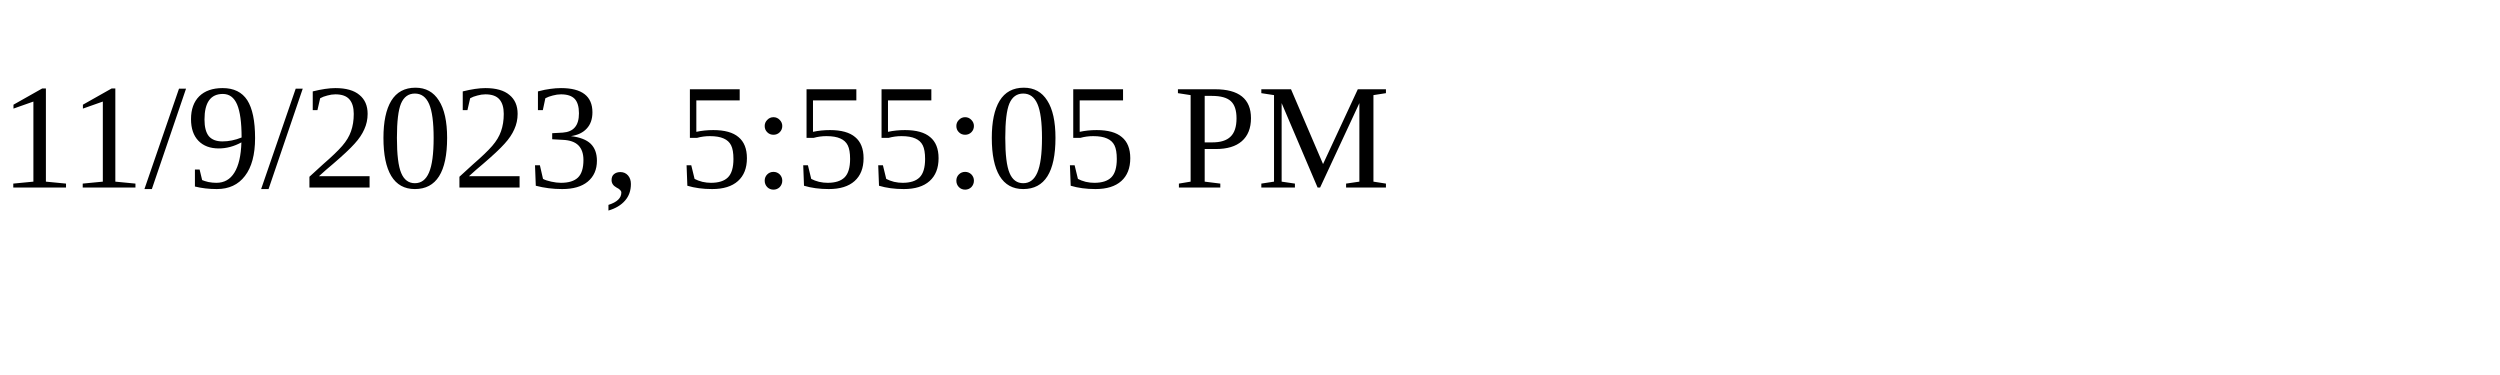
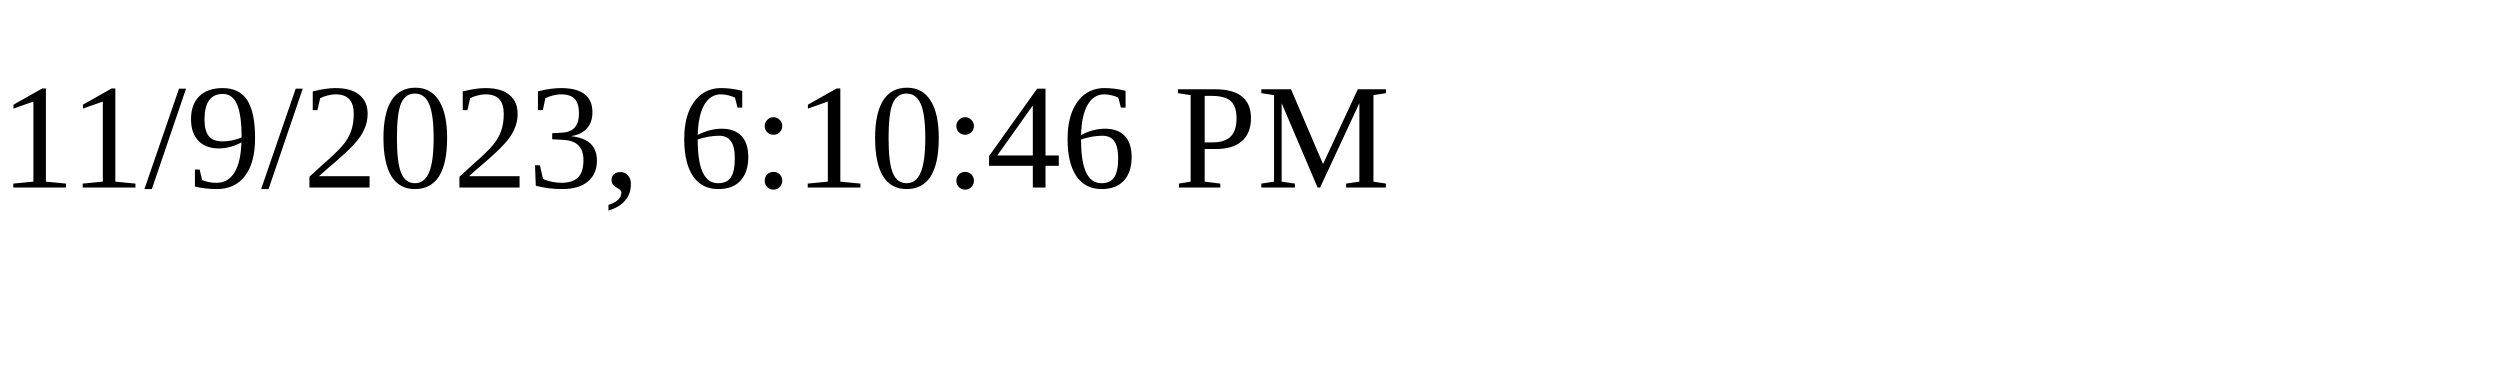
<svg xmlns="http://www.w3.org/2000/svg" height="30" width="200">
-   <text x="0" y="15">11/9/2023, 5:55:05 PM</text>
+   <text x="0" y="15">11/9/2023, 6:10:46 PM</text>
</svg>
